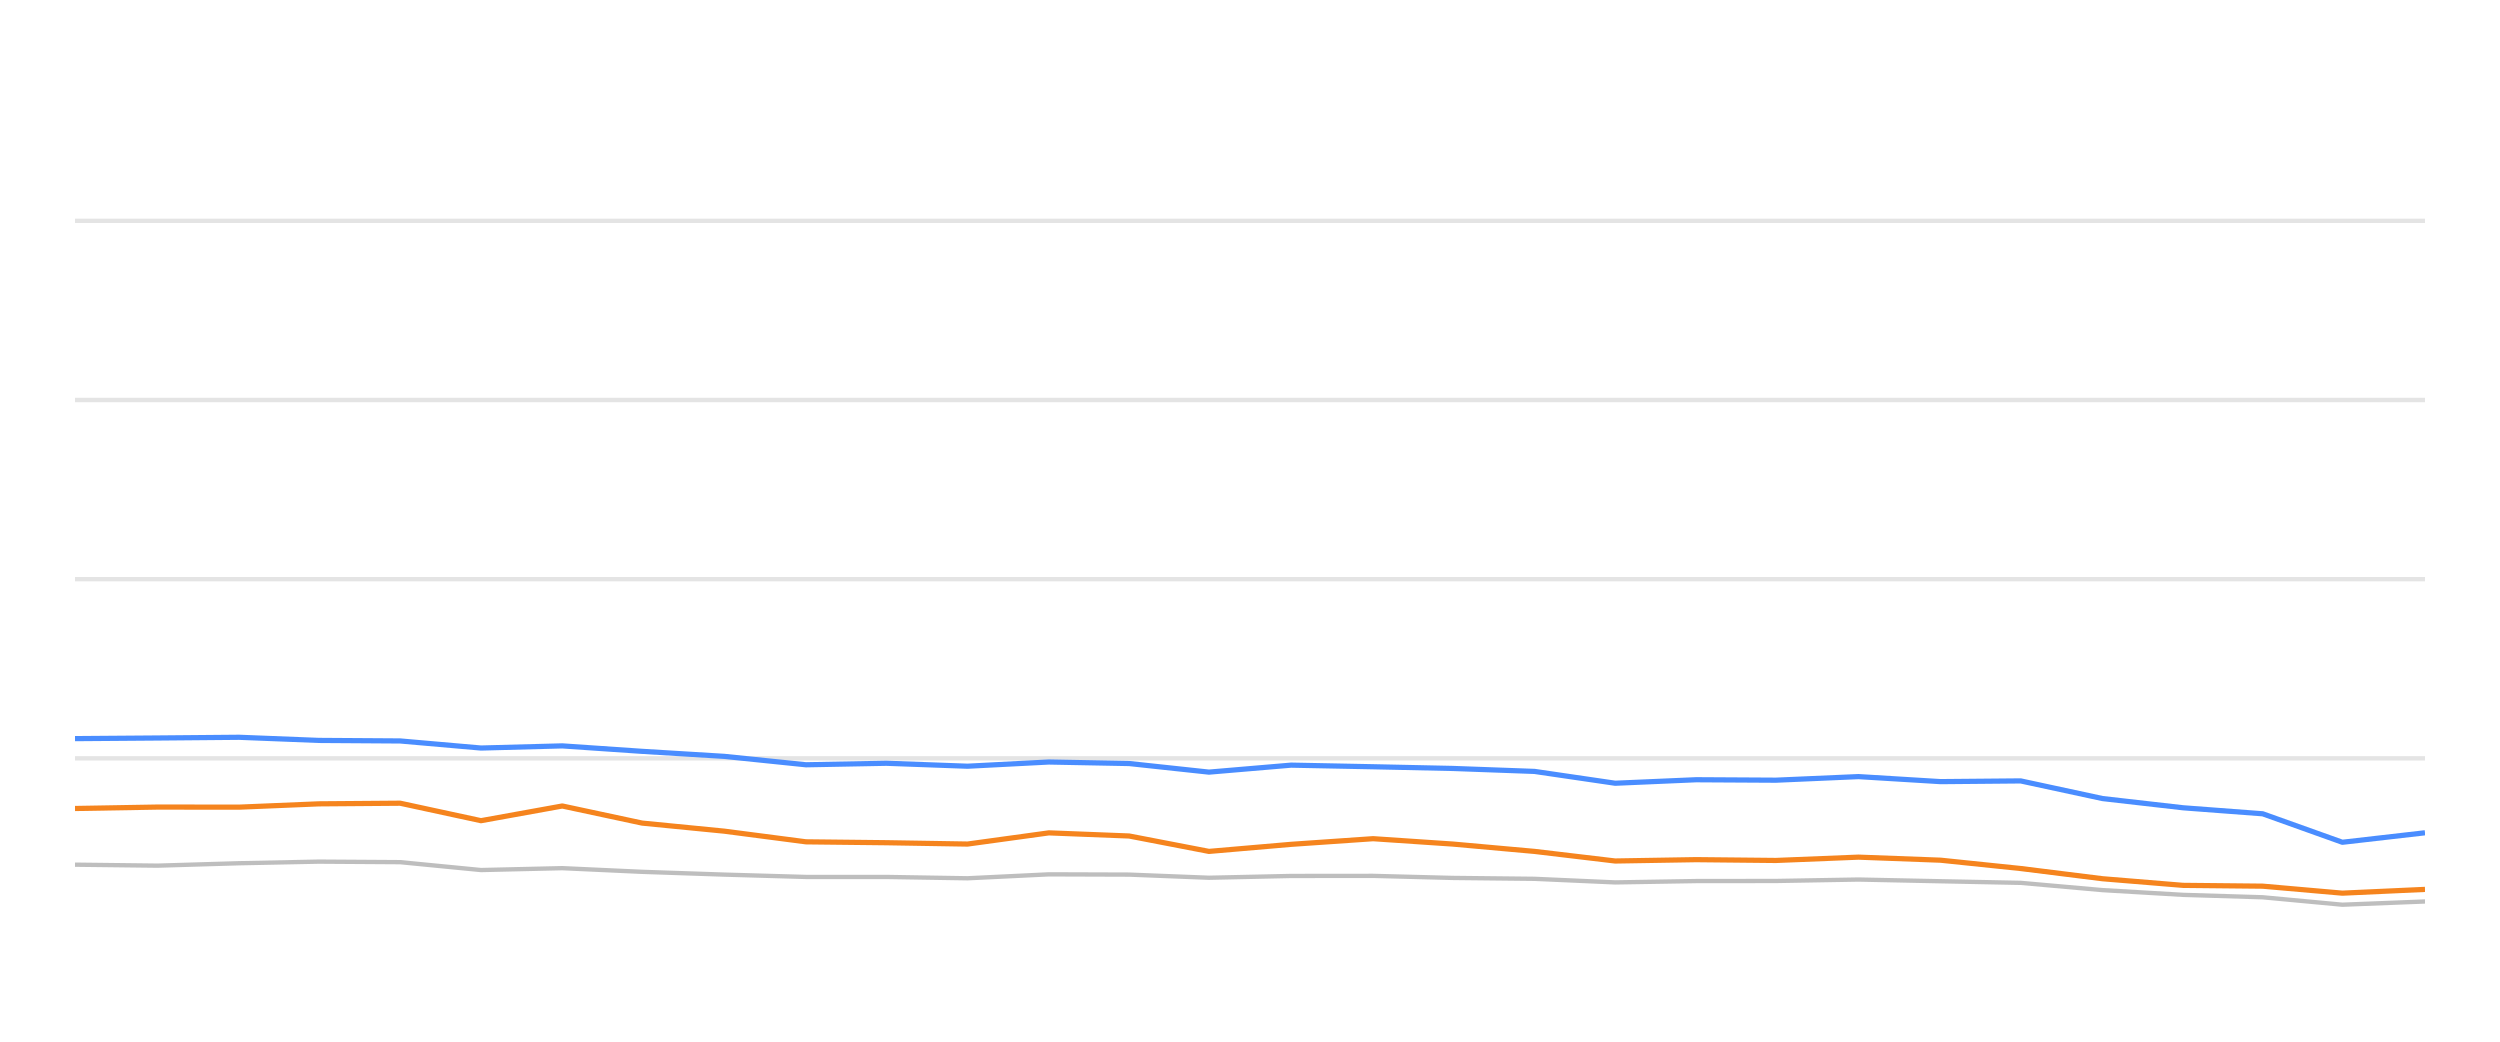
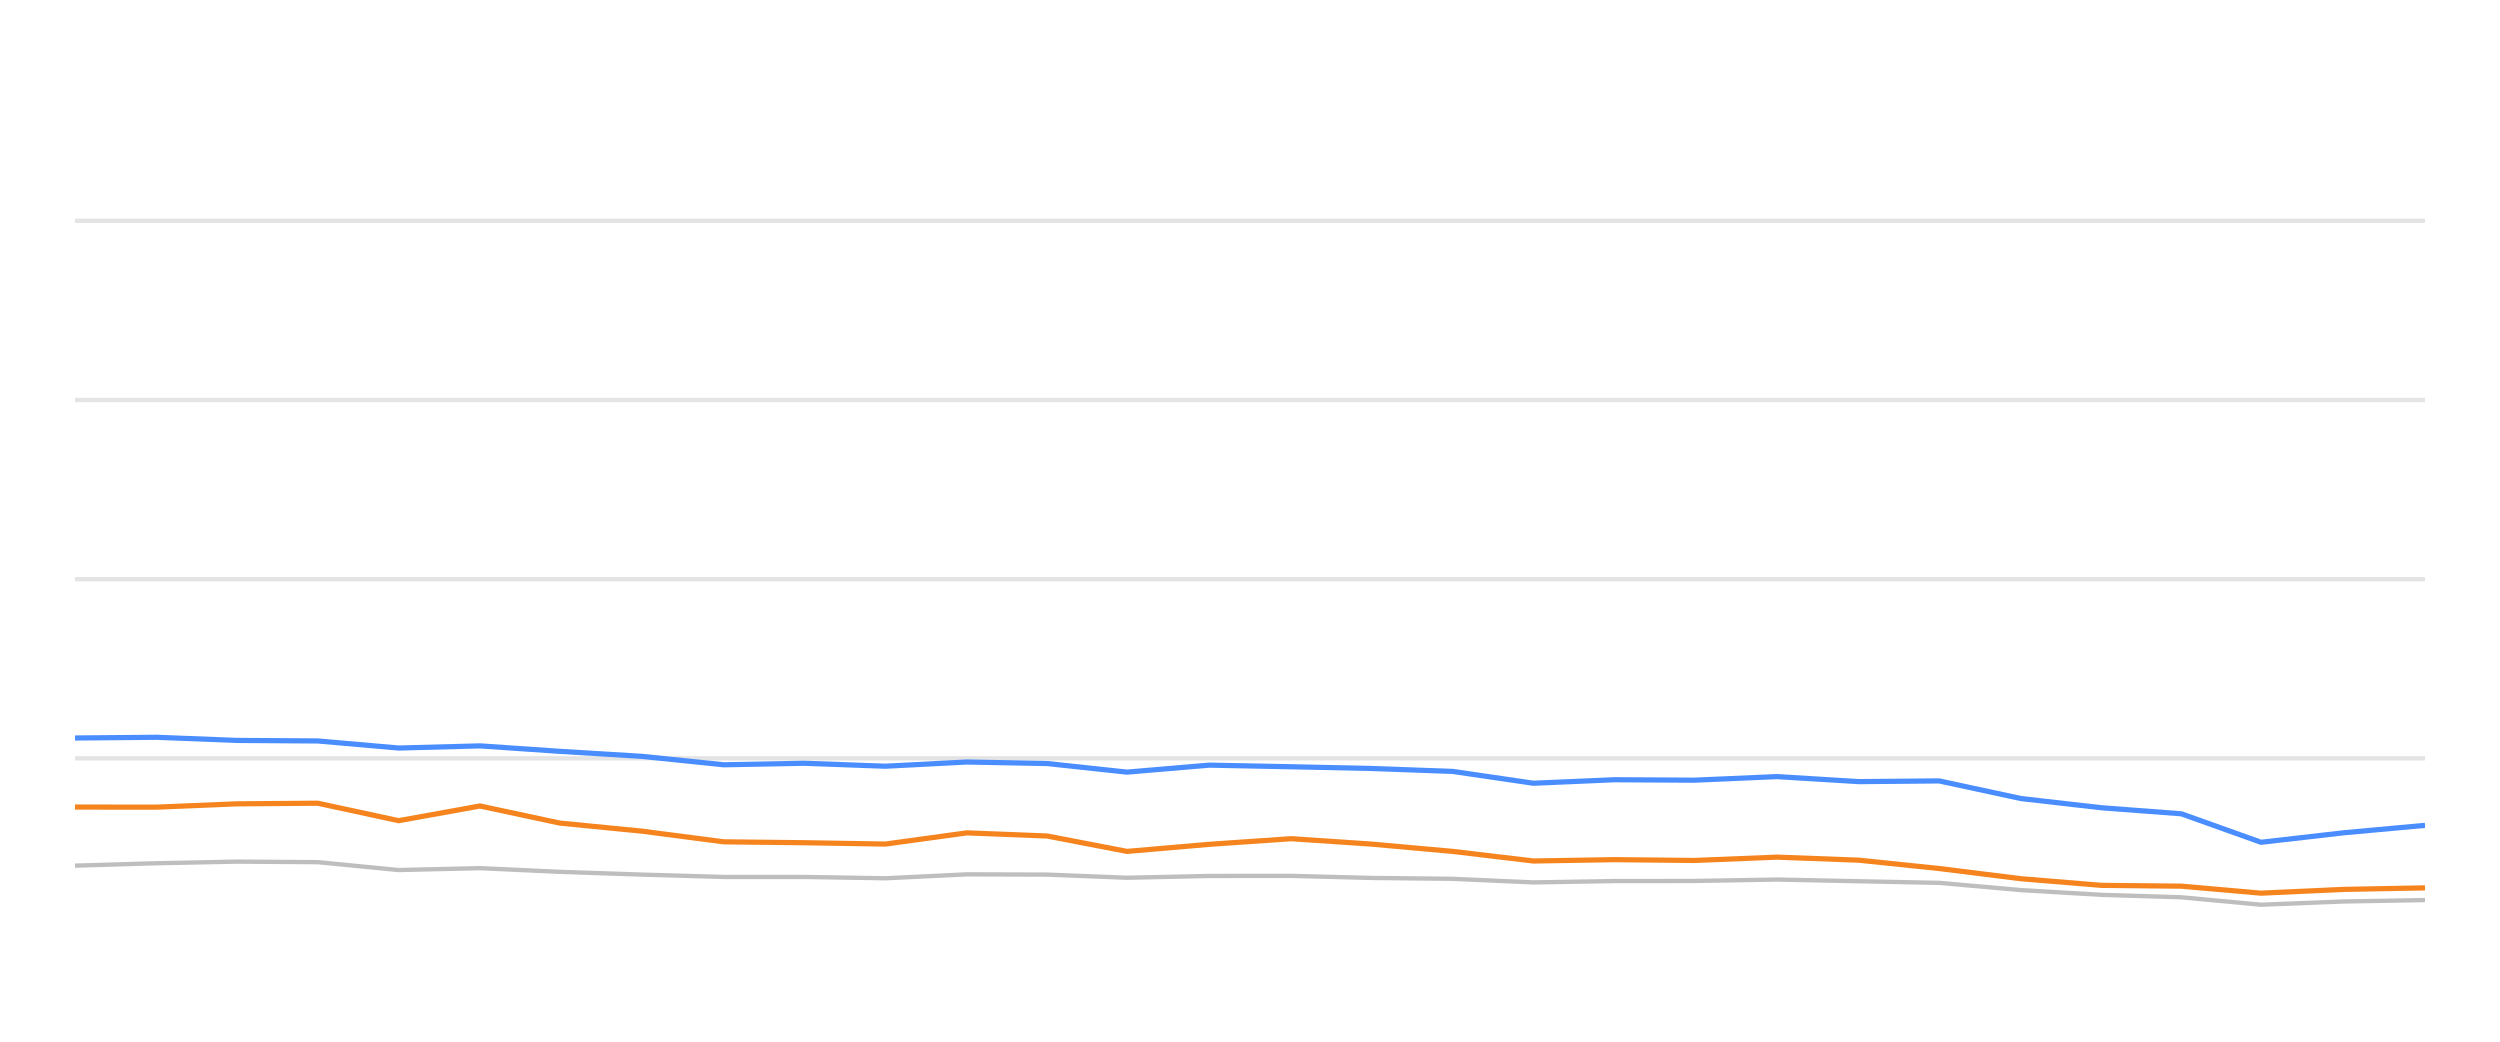
<svg xmlns="http://www.w3.org/2000/svg" width="288pt" height="120pt" viewBox="0 0 288 120" version="1.1">
  <defs>
    <style type="text/css">*{stroke-linejoin: round; stroke-linecap: butt}</style>
  </defs>
  <g id="figure_1">
    <g id="patch_1">
      <path d="M 0 120  L 288 120  L 288 0  L 0 0  L 0 120  z " style="fill: none; opacity: 0" />
    </g>
    <g id="axes_1">
      <g id="patch_2">
        <path d="M 8.64 108  L 279.36 108  L 279.36 4.8  L 8.64 4.8  L 8.64 108  z " style="fill: none" />
      </g>
      <g id="matplotlib.axis_1" />
      <g id="matplotlib.axis_2" />
      <g id="line2d_1">
-         <path d="M 8.64 87.36  L 279.36 87.36  " clip-path="url(#pa4dd2178f2)" style="fill: none; stroke: #b2b2b2; stroke-opacity: 0.35; stroke-width: 0.5; stroke-linecap: square" />
+         <path d="M 8.64 87.36  L 279.36 87.36  " clip-path="url(#p043e955ebd)" style="fill: none; stroke: #b2b2b2; stroke-opacity: 0.35; stroke-width: 0.5; stroke-linecap: square" />
      </g>
      <g id="line2d_2">
-         <path d="M 8.64 66.72  L 279.36 66.72  " clip-path="url(#pa4dd2178f2)" style="fill: none; stroke: #b2b2b2; stroke-opacity: 0.35; stroke-width: 0.5; stroke-linecap: square" />
+         <path d="M 8.64 66.72  L 279.36 66.72  " clip-path="url(#p043e955ebd)" style="fill: none; stroke: #b2b2b2; stroke-opacity: 0.35; stroke-width: 0.5; stroke-linecap: square" />
      </g>
      <g id="line2d_3">
-         <path d="M 8.64 46.08  L 279.36 46.08  " clip-path="url(#pa4dd2178f2)" style="fill: none; stroke: #b2b2b2; stroke-opacity: 0.35; stroke-width: 0.5; stroke-linecap: square" />
+         <path d="M 8.64 46.08  L 279.36 46.08  " clip-path="url(#p043e955ebd)" style="fill: none; stroke: #b2b2b2; stroke-opacity: 0.35; stroke-width: 0.5; stroke-linecap: square" />
      </g>
      <g id="line2d_4">
-         <path d="M 8.64 25.44  L 279.36 25.44  " clip-path="url(#pa4dd2178f2)" style="fill: none; stroke: #b2b2b2; stroke-opacity: 0.35; stroke-width: 0.5; stroke-linecap: square" />
+         <path d="M 8.64 25.44  L 279.36 25.44  " clip-path="url(#p043e955ebd)" style="fill: none; stroke: #b2b2b2; stroke-opacity: 0.35; stroke-width: 0.5; stroke-linecap: square" />
      </g>
      <g id="line2d_5">
-         <path d="M 8.64 99.61  L 18.148 99.723  L 27.543 99.445  L 36.734 99.259  L 46.099 99.321  L 55.409 100.229  L 64.775 100.012  L 73.977 100.435  L 83.437 100.755  L 92.848 101.024  L 102.102 101.024  L 111.456 101.178  L 120.829 100.724  L 130.078 100.755  L 139.271 101.117  L 148.739 100.91  L 158.182 100.9  L 167.362 101.137  L 176.778 101.24  L 186.069 101.653  L 195.396 101.498  L 204.582 101.488  L 214.093 101.323  L 223.552 101.519  L 232.781 101.705  L 242.206 102.541  L 251.495 103.088  L 260.662 103.366  L 269.839 104.223  L 279.36 103.851  " clip-path="url(#pa4dd2178f2)" style="fill: none; stroke: #bebebe; stroke-width: 0.5; stroke-linecap: round" />
+         <path d="M 8.64 99.723  L 18.039 99.445  L 27.235 99.259  L 36.605 99.321  L 45.921 100.229  L 55.292 100.012  L 64.499 100.435  L 73.964 100.755  L 83.38 101.024  L 92.639 101.024  L 101.998 101.178  L 111.376 100.724  L 120.631 100.755  L 129.828 101.117  L 139.301 100.91  L 148.75 100.9  L 157.934 101.137  L 167.355 101.24  L 176.651 101.653  L 185.984 101.498  L 195.175 101.488  L 204.691 101.323  L 214.155 101.519  L 223.388 101.705  L 232.819 102.541  L 242.113 103.088  L 251.285 103.366  L 260.467 104.223  L 269.993 103.851  L 279.36 103.686  " clip-path="url(#p043e955ebd)" style="fill: none; stroke: #bebebe; stroke-width: 0.5; stroke-linecap: round" />
      </g>
      <g id="line2d_6">
-         <path d="M 8.64 85.09  L 18.148 85.017  L 27.543 84.935  L 36.734 85.296  L 46.099 85.358  L 55.409 86.173  L 64.775 85.926  L 73.977 86.555  L 83.437 87.133  L 92.848 88.103  L 102.102 87.928  L 111.456 88.268  L 120.829 87.783  L 130.078 87.959  L 139.271 88.949  L 148.739 88.144  L 158.182 88.33  L 167.362 88.526  L 176.778 88.867  L 186.069 90.229  L 195.396 89.826  L 204.582 89.878  L 214.093 89.465  L 223.552 90.043  L 232.781 89.961  L 242.206 91.994  L 251.495 93.057  L 260.662 93.748  L 269.839 97.03  L 279.36 95.936  " clip-path="url(#pa4dd2178f2)" style="fill: none; stroke: #4a8dff; stroke-width: 0.6" />
+         <path d="M 8.64 85.017  L 18.039 84.935  L 27.235 85.296  L 36.605 85.358  L 45.921 86.173  L 55.292 85.926  L 64.499 86.555  L 73.964 87.133  L 83.38 88.103  L 92.639 87.928  L 101.998 88.268  L 111.376 87.783  L 120.631 87.959  L 129.828 88.949  L 139.301 88.144  L 148.75 88.33  L 157.934 88.526  L 167.355 88.867  L 176.651 90.229  L 185.984 89.826  L 195.175 89.878  L 204.691 89.465  L 214.155 90.043  L 223.388 89.961  L 232.819 91.994  L 242.113 93.057  L 251.285 93.748  L 260.467 97.03  L 269.993 95.936  L 279.36 95.079  " clip-path="url(#p043e955ebd)" style="fill: none; stroke: #4a8dff; stroke-width: 0.6" />
      </g>
      <g id="line2d_7">
-         <path d="M 8.64 93.139  L 18.148 92.974  L 27.543 92.984  L 36.734 92.603  L 46.099 92.53  L 55.409 94.543  L 64.775 92.85  L 73.977 94.821  L 83.437 95.75  L 92.848 96.978  L 102.102 97.081  L 111.456 97.236  L 120.829 95.946  L 130.078 96.307  L 139.271 98.082  L 148.739 97.267  L 158.182 96.617  L 167.362 97.236  L 176.778 98.082  L 186.069 99.187  L 195.396 99.032  L 204.582 99.125  L 214.093 98.743  L 223.552 99.094  L 232.781 100.054  L 242.206 101.23  L 251.495 101.994  L 260.662 102.087  L 269.839 102.892  L 279.36 102.458  " clip-path="url(#pa4dd2178f2)" style="fill: none; stroke: #f5841e; stroke-width: 0.6" />
+         <path d="M 8.64 92.974  L 18.039 92.984  L 27.235 92.603  L 36.605 92.53  L 45.921 94.543  L 55.292 92.85  L 64.499 94.821  L 73.964 95.75  L 83.38 96.978  L 92.639 97.081  L 101.998 97.236  L 111.376 95.946  L 120.631 96.307  L 129.828 98.082  L 139.301 97.267  L 148.75 96.617  L 157.934 97.236  L 167.355 98.082  L 176.651 99.187  L 185.984 99.032  L 195.175 99.125  L 204.691 98.743  L 214.155 99.094  L 223.388 100.054  L 232.819 101.23  L 242.113 101.994  L 251.285 102.087  L 260.467 102.892  L 269.993 102.458  L 279.36 102.283  " clip-path="url(#p043e955ebd)" style="fill: none; stroke: #f5841e; stroke-width: 0.6" />
      </g>
    </g>
  </g>
  <defs>
-     <clipPath id="pa4dd2178f2">
+     <clipPath id="p043e955ebd">
      <rect x="8.64" y="4.8" width="270.72" height="103.2" />
    </clipPath>
  </defs>
</svg>
